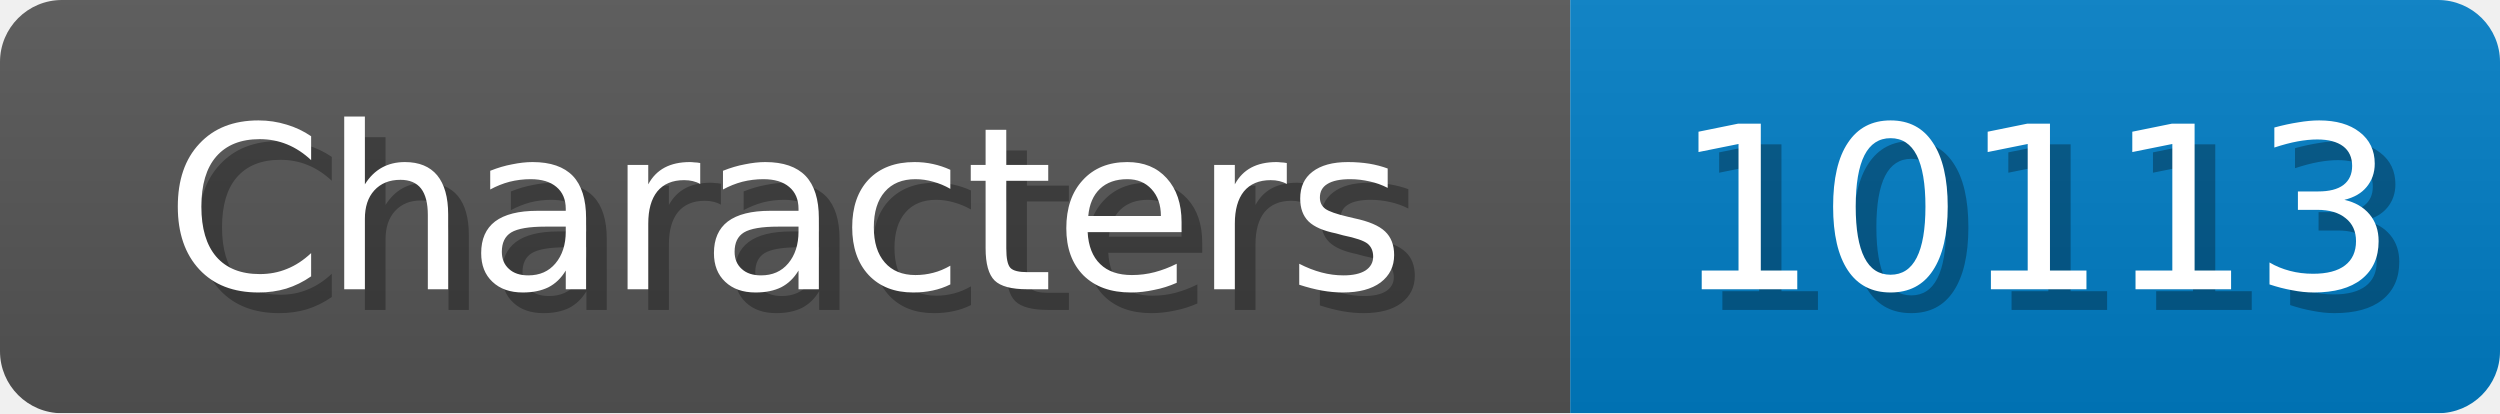
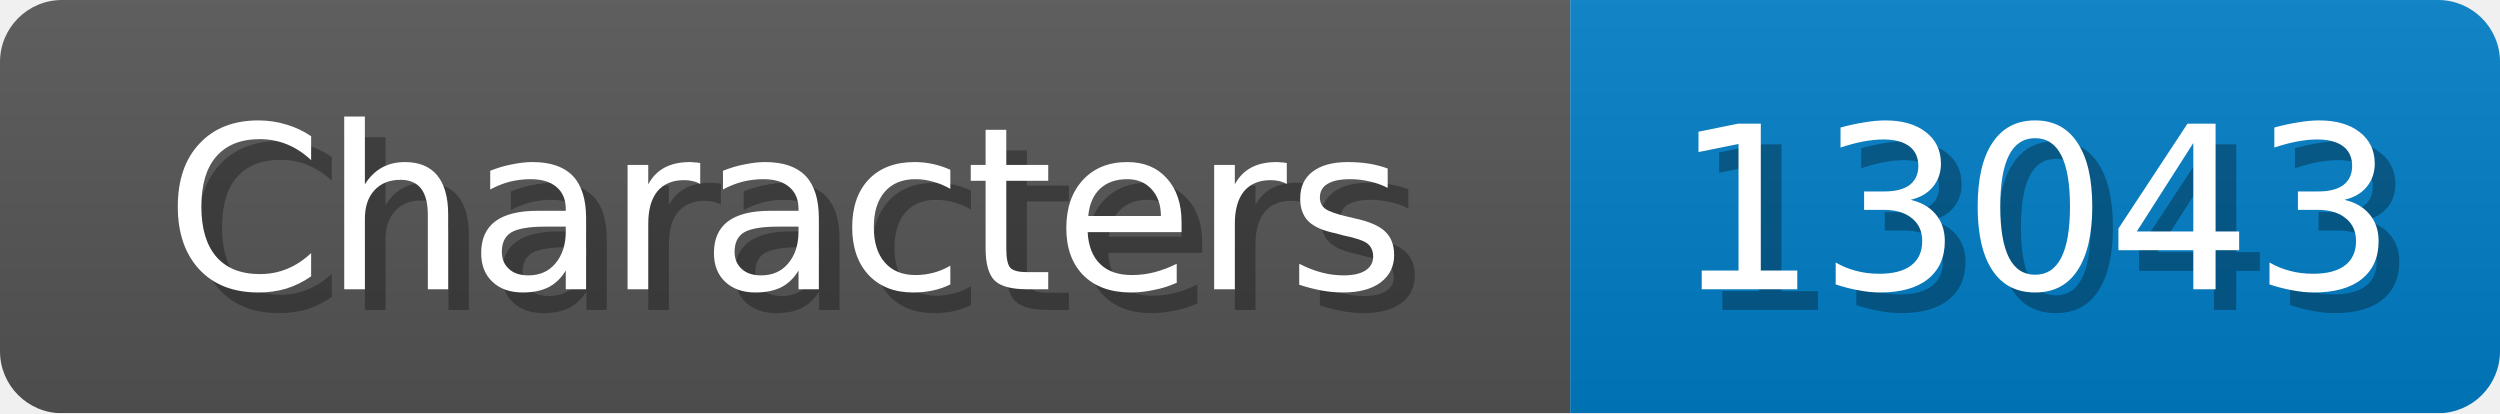
<svg xmlns="http://www.w3.org/2000/svg" width="121" height="20">
  <linearGradient id="b" x2="0" y2="100%">
    <stop offset="0" stop-color="#bbb" stop-opacity=".1" />
    <stop offset="1" stop-opacity=".1" />
  </linearGradient>
  <mask id="anybadge_1">
    <rect width="121" height="20" rx="3" fill="#fff" />
  </mask>
  <g mask="url(#anybadge_1)">
    <path fill="#555" d="M0 0h76v20H0z" />
    <path fill="#007ec6" d="M76 0h45v20H76z" />
    <path fill="url(#b)" d="M0 0h121v20H0z" />
  </g>
  <g fill="#fff" text-anchor="middle" font-family="DejaVu Sans,Verdana,Geneva,sans-serif" font-size="11">
    <text x="39.0" y="15" fill="#010101" fill-opacity=".3">Characters</text>
    <text x="38.0" y="14">Characters</text>
  </g>
  <g fill="#fff" text-anchor="middle" font-family="DejaVu Sans,Verdana,Geneva,sans-serif" font-size="11">
-     <text x="99.5" y="15" fill="#010101" fill-opacity=".3">10113</text>
-     <text x="98.5" y="14">10113</text>
+     <text x="99.5" y="15" fill="#010101" fill-opacity=".3">13043</text>
+     <text x="98.5" y="14">13043</text>
  </g>
</svg>
